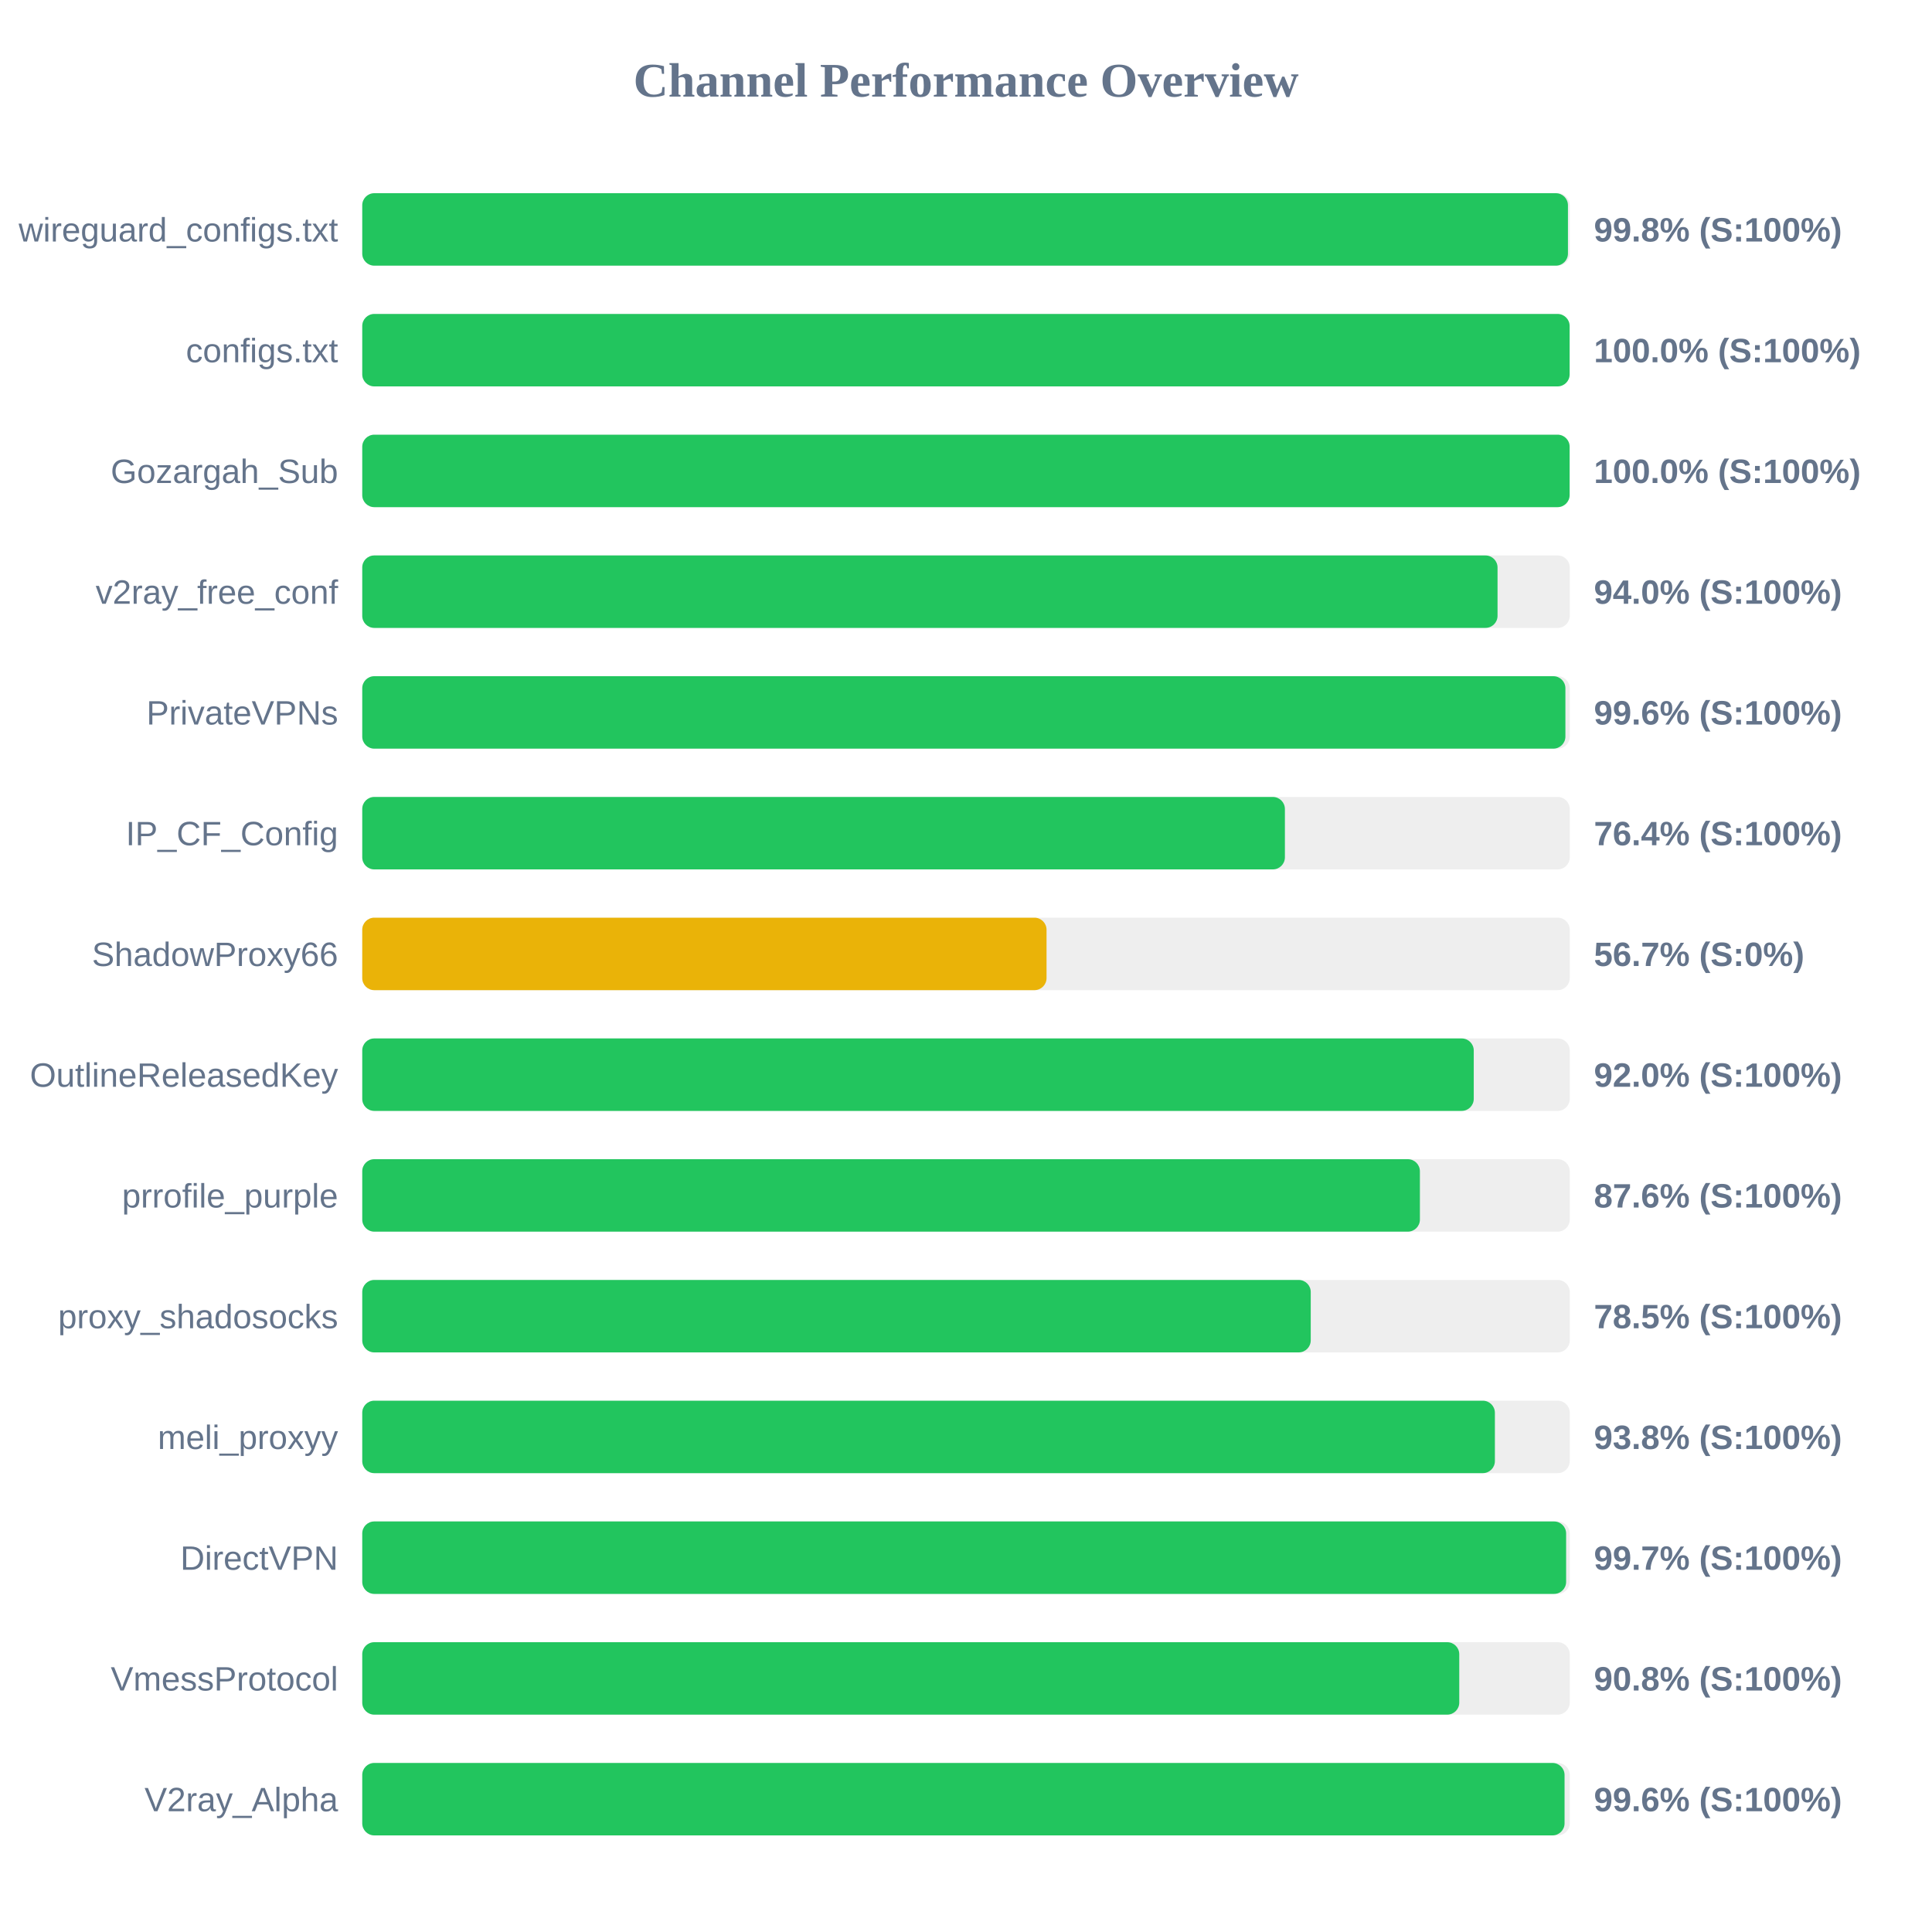
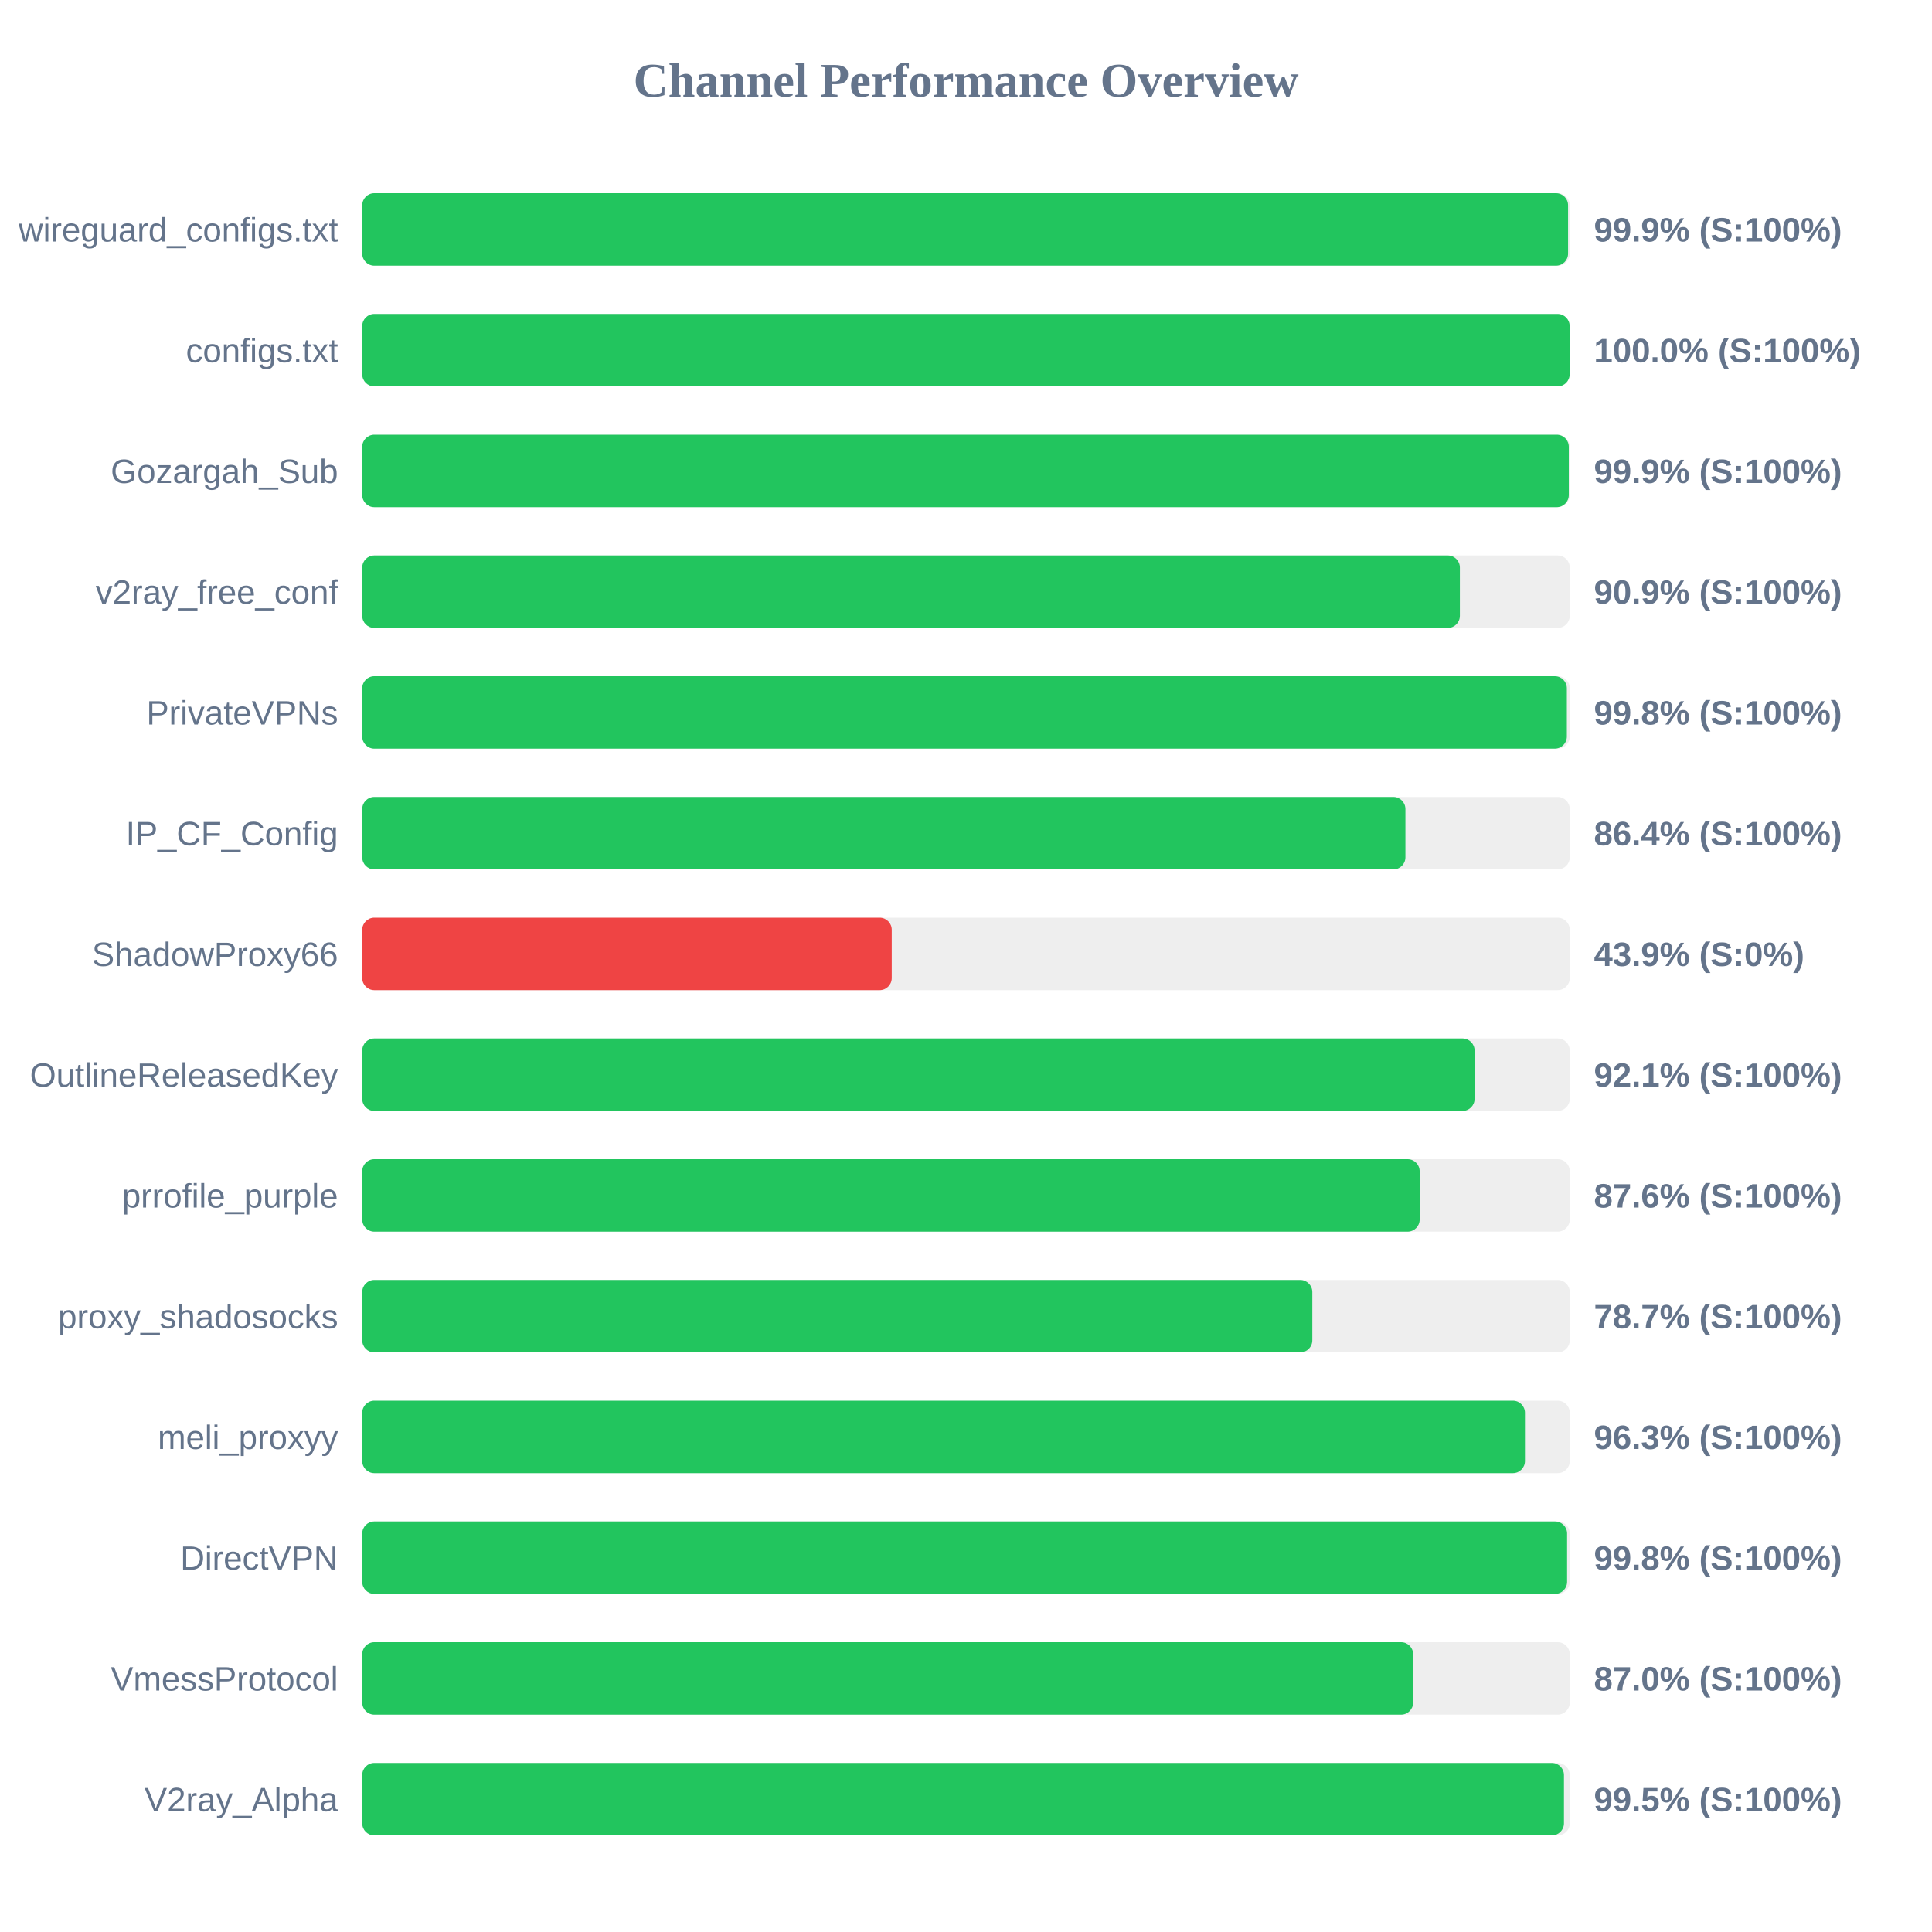
<svg xmlns="http://www.w3.org/2000/svg" width="800" height="800" version="1.1">
  <style>
        .row { font: 14px Arial; fill: #64748b; }
        .score { font: bold 14px Arial; fill: #64748b; }
    </style>
  <text x="400" y="40" text-anchor="middle" font-size="20px" font-weight="bold" fill="#64748b">Channel Performance Overview</text>
  <rect x="150" y="80" width="500" height="30" fill="#eee" rx="5" />
-   <rect x="150" y="80" width="499.25" height="30" fill="#22c55e" rx="5" />
+   <rect x="150" y="80" width="499.3" height="30" fill="#22c55e" rx="5" />
  <text x="140" y="100" text-anchor="end" class="row">wireguard_configs.txt</text>
-   <text x="660" y="100" text-anchor="start" class="score">99.8% (S:100%)</text>
+   <text x="660" y="100" text-anchor="start" class="score">99.9% (S:100%)</text>
  <rect x="150" y="130" width="500" height="30" fill="#eee" rx="5" />
  <rect x="150" y="130" width="499.95" height="30" fill="#22c55e" rx="5" />
  <text x="140" y="150" text-anchor="end" class="row">configs.txt</text>
  <text x="660" y="150" text-anchor="start" class="score">100.0% (S:100%)</text>
  <rect x="150" y="180" width="500" height="30" fill="#eee" rx="5" />
-   <rect x="150" y="180" width="499.95" height="30" fill="#22c55e" rx="5" />
+   <rect x="150" y="180" width="499.6" height="30" fill="#22c55e" rx="5" />
  <text x="140" y="200" text-anchor="end" class="row">Gozargah_Sub</text>
-   <text x="660" y="200" text-anchor="start" class="score">100.0% (S:100%)</text>
+   <text x="660" y="200" text-anchor="start" class="score">99.9% (S:100%)</text>
  <rect x="150" y="230" width="500" height="30" fill="#eee" rx="5" />
-   <rect x="150" y="230" width="470.1" height="30" fill="#22c55e" rx="5" />
+   <rect x="150" y="230" width="454.5" height="30" fill="#22c55e" rx="5" />
  <text x="140" y="250" text-anchor="end" class="row">v2ray_free_conf</text>
-   <text x="660" y="250" text-anchor="start" class="score">94.0% (S:100%)</text>
+   <text x="660" y="250" text-anchor="start" class="score">90.9% (S:100%)</text>
  <rect x="150" y="280" width="500" height="30" fill="#eee" rx="5" />
-   <rect x="150" y="280" width="498.2" height="30" fill="#22c55e" rx="5" />
+   <rect x="150" y="280" width="498.8" height="30" fill="#22c55e" rx="5" />
  <text x="140" y="300" text-anchor="end" class="row">PrivateVPNs</text>
-   <text x="660" y="300" text-anchor="start" class="score">99.6% (S:100%)</text>
+   <text x="660" y="300" text-anchor="start" class="score">99.8% (S:100%)</text>
  <rect x="150" y="330" width="500" height="30" fill="#eee" rx="5" />
-   <rect x="150" y="330" width="382.05" height="30" fill="#22c55e" rx="5" />
+   <rect x="150" y="330" width="431.95" height="30" fill="#22c55e" rx="5" />
  <text x="140" y="350" text-anchor="end" class="row">IP_CF_Config</text>
-   <text x="660" y="350" text-anchor="start" class="score">76.4% (S:100%)</text>
+   <text x="660" y="350" text-anchor="start" class="score">86.4% (S:100%)</text>
  <rect x="150" y="380" width="500" height="30" fill="#eee" rx="5" />
-   <rect x="150" y="380" width="283.35" height="30" fill="#eab308" rx="5" />
+   <rect x="150" y="380" width="219.25" height="30" fill="#ef4444" rx="5" />
  <text x="140" y="400" text-anchor="end" class="row">ShadowProxy66</text>
-   <text x="660" y="400" text-anchor="start" class="score">56.7% (S:0%)</text>
+   <text x="660" y="400" text-anchor="start" class="score">43.9% (S:0%)</text>
  <rect x="150" y="430" width="500" height="30" fill="#eee" rx="5" />
-   <rect x="150" y="430" width="460.25" height="30" fill="#22c55e" rx="5" />
+   <rect x="150" y="430" width="460.6" height="30" fill="#22c55e" rx="5" />
  <text x="140" y="450" text-anchor="end" class="row">OutlineReleasedKey</text>
-   <text x="660" y="450" text-anchor="start" class="score">92.0% (S:100%)</text>
+   <text x="660" y="450" text-anchor="start" class="score">92.1% (S:100%)</text>
  <rect x="150" y="480" width="500" height="30" fill="#eee" rx="5" />
-   <rect x="150" y="480" width="437.95" height="30" fill="#22c55e" rx="5" />
+   <rect x="150" y="480" width="437.85" height="30" fill="#22c55e" rx="5" />
  <text x="140" y="500" text-anchor="end" class="row">prrofile_purple</text>
  <text x="660" y="500" text-anchor="start" class="score">87.6% (S:100%)</text>
  <rect x="150" y="530" width="500" height="30" fill="#eee" rx="5" />
-   <rect x="150" y="530" width="392.75" height="30" fill="#22c55e" rx="5" />
+   <rect x="150" y="530" width="393.4" height="30" fill="#22c55e" rx="5" />
  <text x="140" y="550" text-anchor="end" class="row">proxy_shadosocks</text>
-   <text x="660" y="550" text-anchor="start" class="score">78.5% (S:100%)</text>
+   <text x="660" y="550" text-anchor="start" class="score">78.7% (S:100%)</text>
  <rect x="150" y="580" width="500" height="30" fill="#eee" rx="5" />
-   <rect x="150" y="580" width="469.0" height="30" fill="#22c55e" rx="5" />
+   <rect x="150" y="580" width="481.45" height="30" fill="#22c55e" rx="5" />
  <text x="140" y="600" text-anchor="end" class="row">meli_proxyy</text>
-   <text x="660" y="600" text-anchor="start" class="score">93.8% (S:100%)</text>
+   <text x="660" y="600" text-anchor="start" class="score">96.3% (S:100%)</text>
  <rect x="150" y="630" width="500" height="30" fill="#eee" rx="5" />
-   <rect x="150" y="630" width="498.5" height="30" fill="#22c55e" rx="5" />
+   <rect x="150" y="630" width="498.9" height="30" fill="#22c55e" rx="5" />
  <text x="140" y="650" text-anchor="end" class="row">DirectVPN</text>
-   <text x="660" y="650" text-anchor="start" class="score">99.7% (S:100%)</text>
+   <text x="660" y="650" text-anchor="start" class="score">99.8% (S:100%)</text>
  <rect x="150" y="680" width="500" height="30" fill="#eee" rx="5" />
-   <rect x="150" y="680" width="454.25" height="30" fill="#22c55e" rx="5" />
+   <rect x="150" y="680" width="435.15" height="30" fill="#22c55e" rx="5" />
  <text x="140" y="700" text-anchor="end" class="row">VmessProtocol</text>
-   <text x="660" y="700" text-anchor="start" class="score">90.8% (S:100%)</text>
+   <text x="660" y="700" text-anchor="start" class="score">87.0% (S:100%)</text>
  <rect x="150" y="730" width="500" height="30" fill="#eee" rx="5" />
-   <rect x="150" y="730" width="497.85" height="30" fill="#22c55e" rx="5" />
+   <rect x="150" y="730" width="497.6" height="30" fill="#22c55e" rx="5" />
  <text x="140" y="750" text-anchor="end" class="row">V2ray_Alpha</text>
-   <text x="660" y="750" text-anchor="start" class="score">99.6% (S:100%)</text>
+   <text x="660" y="750" text-anchor="start" class="score">99.5% (S:100%)</text>
</svg>
